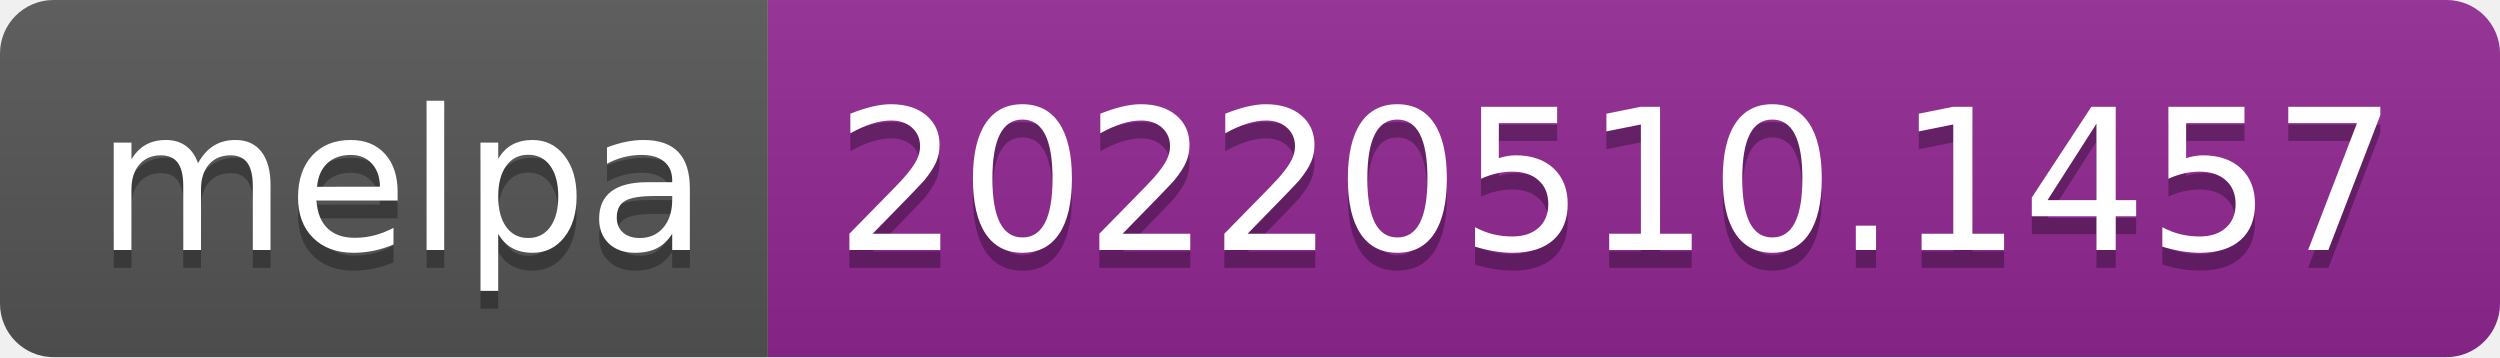
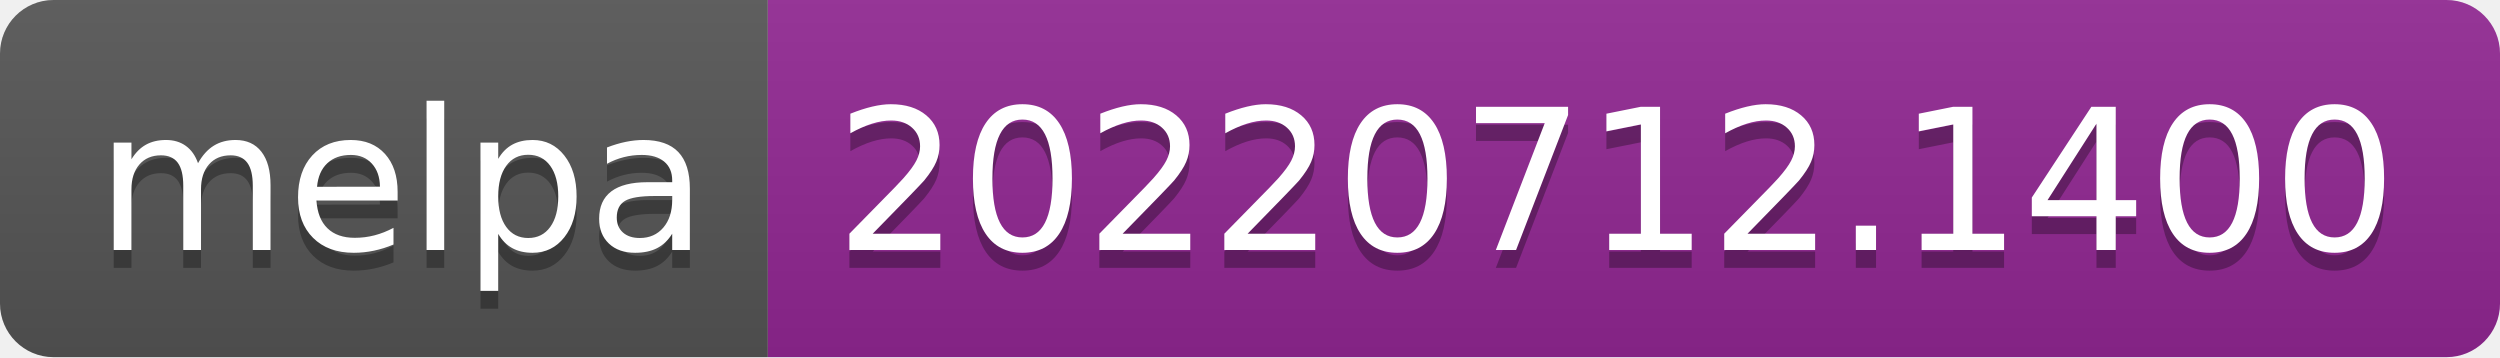
- <svg xmlns="http://www.w3.org/2000/svg" width="140" height="20" role="img" aria-label="melpa: 20220510.1457">
+ <svg xmlns="http://www.w3.org/2000/svg" width="140" height="20" role="img" aria-label="melpa: 20220712.1400">
  <linearGradient id="s" x2="0" y2="100%">
    <stop offset="0" stop-color="#bbb" stop-opacity=".1" />
    <stop offset="1" stop-opacity=".1" />
  </linearGradient>
  <clipPath id="r">
    <rect width="140" height="20" rx="3" fill="#fff" />
  </clipPath>
  <g clip-path="url(#r)">
    <rect width="43" height="20" fill="#555" />
    <rect x="43" width="97" height="20" fill="#922793" />
    <rect width="140" height="20" fill="url(#s)" />
  </g>
  <g fill="#fff" text-anchor="middle" font-family="Verdana,Geneva,DejaVu Sans,sans-serif" text-rendering="geometricPrecision" font-size="110">
    <text aria-hidden="true" x="225" y="150" fill="#010101" fill-opacity=".3" transform="scale(.1)" textLength="330">melpa</text>
    <text x="225" y="140" transform="scale(.1)" fill="#fff" textLength="330">melpa</text>
-     <text aria-hidden="true" x="905" y="150" fill="#010101" fill-opacity=".3" transform="scale(.1)" textLength="870">20220510.1457</text>
-     <text x="905" y="140" transform="scale(.1)" fill="#fff" textLength="870">20220510.1457</text>
+     <text aria-hidden="true" x="905" y="150" fill="#010101" fill-opacity=".3" transform="scale(.1)" textLength="870">20220712.1400</text>
+     <text x="905" y="140" transform="scale(.1)" fill="#fff" textLength="870">20220712.1400</text>
  </g>
</svg>
